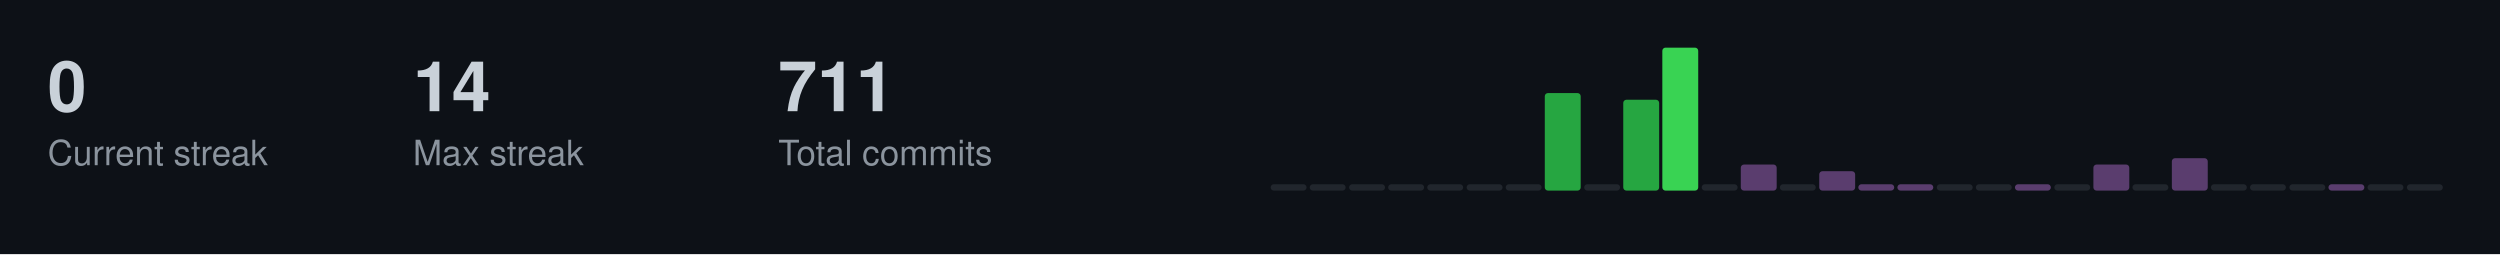
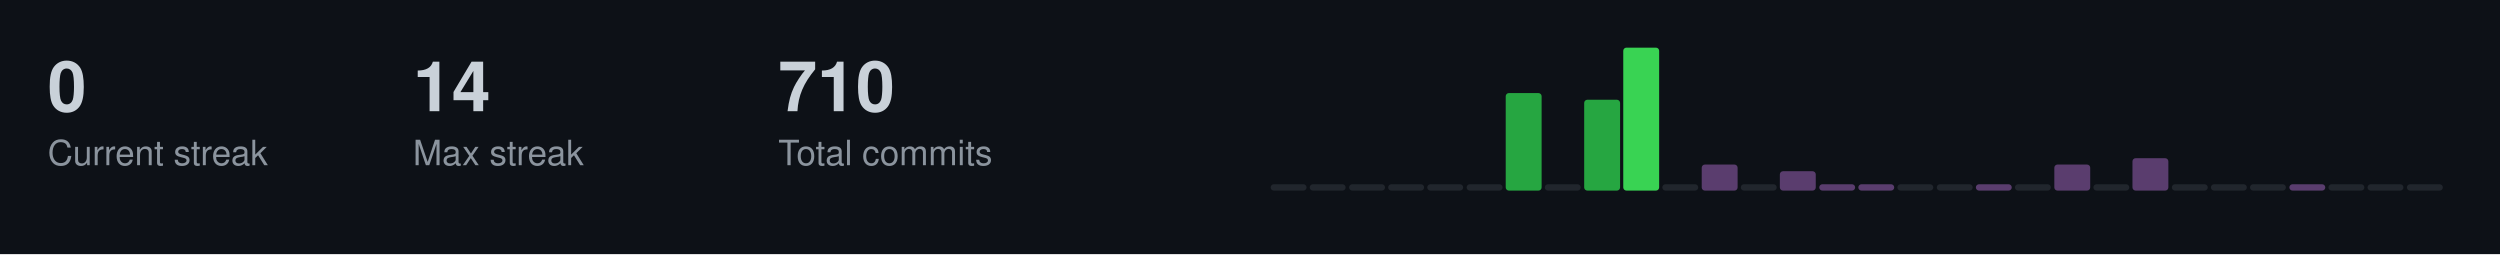
<svg xmlns="http://www.w3.org/2000/svg" width="787" height="80">
  <style>
  .title { font-size: 14px; fill: #c9d1d9; font-family: -apple-system, BlinkMacSystemFont, "Segoe UI", Helvetica, Arial, sans-serif; font-weight: 600; }
  .stat-label { font-size: 11px; fill: #8b949e; font-family: -apple-system, BlinkMacSystemFont, "Segoe UI", Helvetica, Arial, sans-serif; }
  .stat-value { font-size: 22px; fill: #c9d1d9; font-family: -apple-system, BlinkMacSystemFont, "Segoe UI", Helvetica, Arial, sans-serif; font-weight: 600; }
  .streak-fire { font-size: 22px; fill: #f0883e; font-family: -apple-system, BlinkMacSystemFont, "Segoe UI", Helvetica, Arial, sans-serif; font-weight: 600; }
</style>
  <rect width="787" height="80" fill="#0d1117" />
  <text x="15" y="35" class="stat-value">0</text>
  <text x="15" y="52" class="stat-label">Current streak</text>
  <text x="130" y="35" class="stat-value">14</text>
  <text x="130" y="52" class="stat-label">Max streak</text>
-   <text x="245" y="35" class="stat-value">711</text>
+   <text x="245" y="35" class="stat-value">710</text>
  <text x="245" y="52" class="stat-label">Total commits</text>
  <rect x="400.0" y="58.0" width="11.3" height="2.0" fill="#21262d" rx="1" />
  <rect x="412.3" y="58.0" width="11.3" height="2.0" fill="#21262d" rx="1" />
  <rect x="424.7" y="58.0" width="11.3" height="2.0" fill="#21262d" rx="1" />
  <rect x="437.0" y="58.0" width="11.3" height="2.0" fill="#21262d" rx="1" />
  <rect x="449.3" y="58.0" width="11.3" height="2.0" fill="#21262d" rx="1" />
  <rect x="461.7" y="58.0" width="11.3" height="2.0" fill="#21262d" rx="1" />
-   <rect x="474.0" y="58.0" width="11.3" height="2.0" fill="#21262d" rx="1" />
-   <rect x="486.3" y="29.3" width="11.3" height="30.7" fill="#26a641" rx="1" />
-   <rect x="498.7" y="58.0" width="11.3" height="2.0" fill="#21262d" rx="1" />
-   <rect x="511.0" y="31.4" width="11.3" height="28.6" fill="#26a641" rx="1" />
-   <rect x="523.3" y="15.0" width="11.3" height="45.0" fill="#39d353" rx="1" />
-   <rect x="535.7" y="58.0" width="11.3" height="2.0" fill="#21262d" rx="1" />
-   <rect x="548.0" y="51.8" width="11.3" height="8.2" fill="#5a3d6e" rx="1" />
-   <rect x="560.3" y="58.0" width="11.3" height="2.0" fill="#21262d" rx="1" />
-   <rect x="572.7" y="53.9" width="11.3" height="6.1" fill="#5a3d6e" rx="1" />
+   <rect x="474.0" y="29.3" width="11.3" height="30.7" fill="#26a641" rx="1" />
+   <rect x="486.3" y="58.0" width="11.3" height="2.0" fill="#21262d" rx="1" />
+   <rect x="498.7" y="31.4" width="11.3" height="28.6" fill="#26a641" rx="1" />
+   <rect x="511.0" y="15.0" width="11.3" height="45.0" fill="#39d353" rx="1" />
+   <rect x="523.3" y="58.0" width="11.3" height="2.0" fill="#21262d" rx="1" />
+   <rect x="535.7" y="51.8" width="11.3" height="8.2" fill="#5a3d6e" rx="1" />
+   <rect x="548.0" y="58.0" width="11.3" height="2.0" fill="#21262d" rx="1" />
+   <rect x="560.3" y="53.9" width="11.3" height="6.1" fill="#5a3d6e" rx="1" />
+   <rect x="572.7" y="58.0" width="11.3" height="2.0" fill="#5a3d6e" rx="1" />
  <rect x="585.0" y="58.0" width="11.3" height="2.0" fill="#5a3d6e" rx="1" />
-   <rect x="597.3" y="58.0" width="11.3" height="2.0" fill="#5a3d6e" rx="1" />
+   <rect x="597.3" y="58.0" width="11.3" height="2.0" fill="#21262d" rx="1" />
  <rect x="609.7" y="58.0" width="11.3" height="2.0" fill="#21262d" rx="1" />
-   <rect x="622.0" y="58.0" width="11.3" height="2.0" fill="#21262d" rx="1" />
-   <rect x="634.3" y="58.0" width="11.3" height="2.0" fill="#5a3d6e" rx="1" />
-   <rect x="646.7" y="58.0" width="11.3" height="2.0" fill="#21262d" rx="1" />
-   <rect x="659.0" y="51.8" width="11.3" height="8.2" fill="#5a3d6e" rx="1" />
-   <rect x="671.3" y="58.0" width="11.3" height="2.0" fill="#21262d" rx="1" />
-   <rect x="683.7" y="49.8" width="11.3" height="10.2" fill="#5a3d6e" rx="1" />
+   <rect x="622.0" y="58.0" width="11.3" height="2.0" fill="#5a3d6e" rx="1" />
+   <rect x="634.3" y="58.0" width="11.3" height="2.0" fill="#21262d" rx="1" />
+   <rect x="646.7" y="51.8" width="11.3" height="8.2" fill="#5a3d6e" rx="1" />
+   <rect x="659.0" y="58.0" width="11.3" height="2.0" fill="#21262d" rx="1" />
+   <rect x="671.3" y="49.8" width="11.3" height="10.2" fill="#5a3d6e" rx="1" />
+   <rect x="683.7" y="58.0" width="11.3" height="2.0" fill="#21262d" rx="1" />
  <rect x="696.0" y="58.0" width="11.3" height="2.0" fill="#21262d" rx="1" />
  <rect x="708.3" y="58.0" width="11.3" height="2.0" fill="#21262d" rx="1" />
-   <rect x="720.7" y="58.0" width="11.3" height="2.0" fill="#21262d" rx="1" />
-   <rect x="733.0" y="58.0" width="11.3" height="2.0" fill="#5a3d6e" rx="1" />
+   <rect x="720.7" y="58.0" width="11.3" height="2.0" fill="#5a3d6e" rx="1" />
+   <rect x="733.0" y="58.0" width="11.3" height="2.0" fill="#21262d" rx="1" />
  <rect x="745.3" y="58.0" width="11.3" height="2.0" fill="#21262d" rx="1" />
  <rect x="757.7" y="58.0" width="11.3" height="2.0" fill="#21262d" rx="1" />
</svg>
